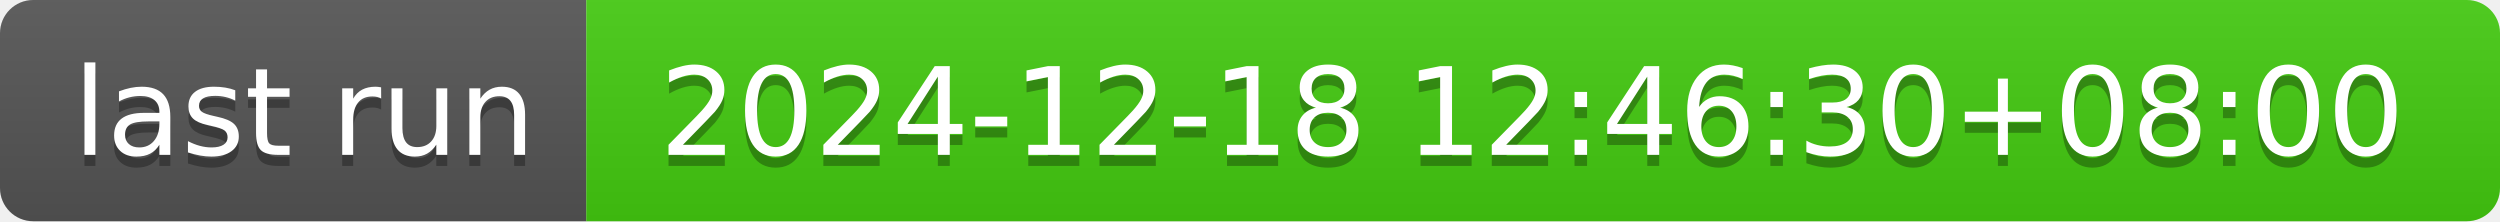
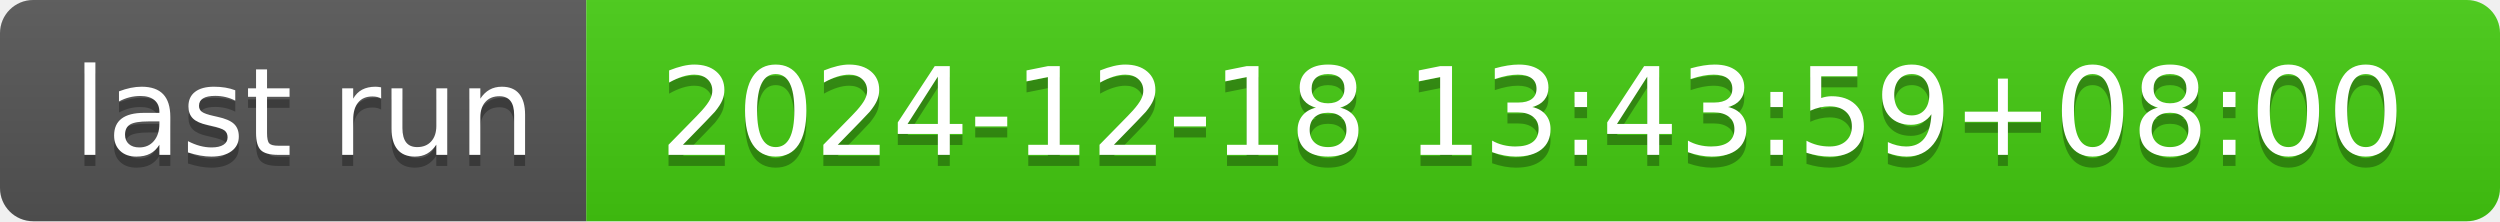
- <svg xmlns="http://www.w3.org/2000/svg" width="226" height="20" role="img" aria-label="last run: 2024-12-18 12:46:30+08:00">
+ <svg xmlns="http://www.w3.org/2000/svg" width="226" height="20" role="img" aria-label="last run: 2024-12-18 13:43:59+08:00">
  <linearGradient id="s" x2="0" y2="100%">
    <stop offset="0" stop-color="#bbb" stop-opacity=".1" />
    <stop offset="1" stop-opacity=".1" />
  </linearGradient>
  <clipPath id="r">
    <rect width="226" height="20" rx="3" fill="#fff" />
  </clipPath>
  <g clip-path="url(#r)">
    <rect width="53" height="20" fill="#555" />
    <rect x="53" width="173" height="20" fill="#4c1" />
    <rect width="226" height="20" fill="url(#s)" />
  </g>
  <g fill="#fff" text-anchor="middle" font-family="Verdana,Geneva,DejaVu Sans,sans-serif" text-rendering="geometricPrecision" font-size="110">
    <text aria-hidden="true" x="275" y="150" fill="#010101" fill-opacity=".3" transform="scale(.1)" textLength="430">last run</text>
    <text x="275" y="140" transform="scale(.1)" fill="#fff" textLength="430">last run</text>
-     <text aria-hidden="true" x="1385" y="150" fill="#010101" fill-opacity=".3" transform="scale(.1)" textLength="1630">2024-12-18 12:46:30+08:00</text>
-     <text x="1385" y="140" transform="scale(.1)" fill="#fff" textLength="1630">2024-12-18 12:46:30+08:00</text>
+     <text aria-hidden="true" x="1385" y="150" fill="#010101" fill-opacity=".3" transform="scale(.1)" textLength="1630">2024-12-18 13:43:59+08:00</text>
+     <text x="1385" y="140" transform="scale(.1)" fill="#fff" textLength="1630">2024-12-18 13:43:59+08:00</text>
  </g>
</svg>
